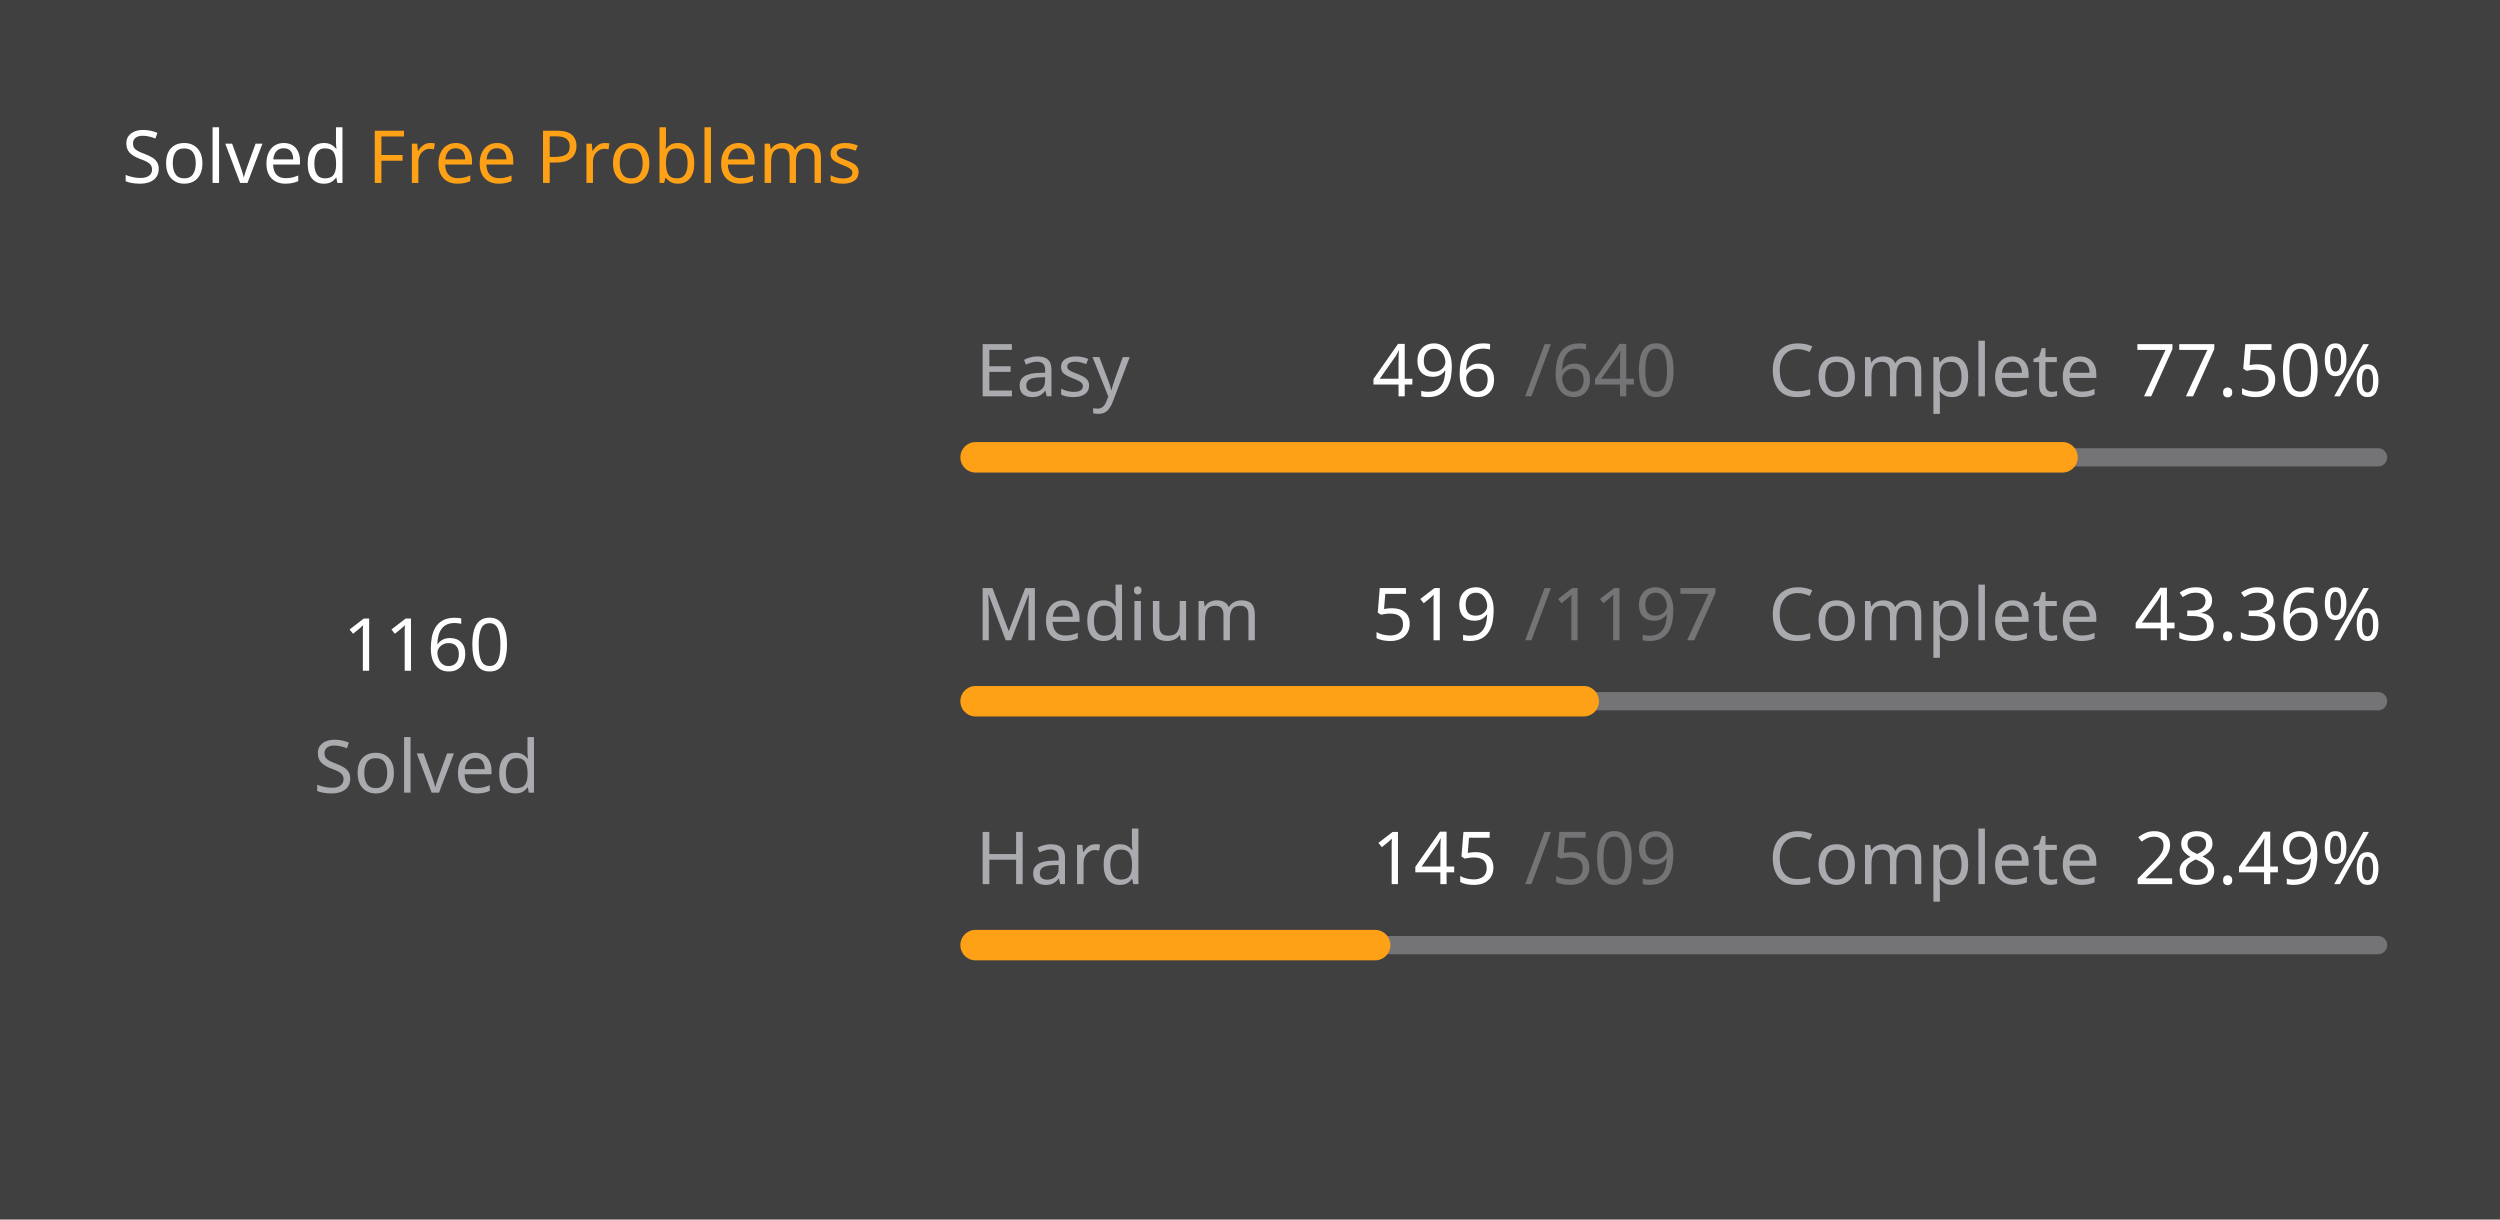
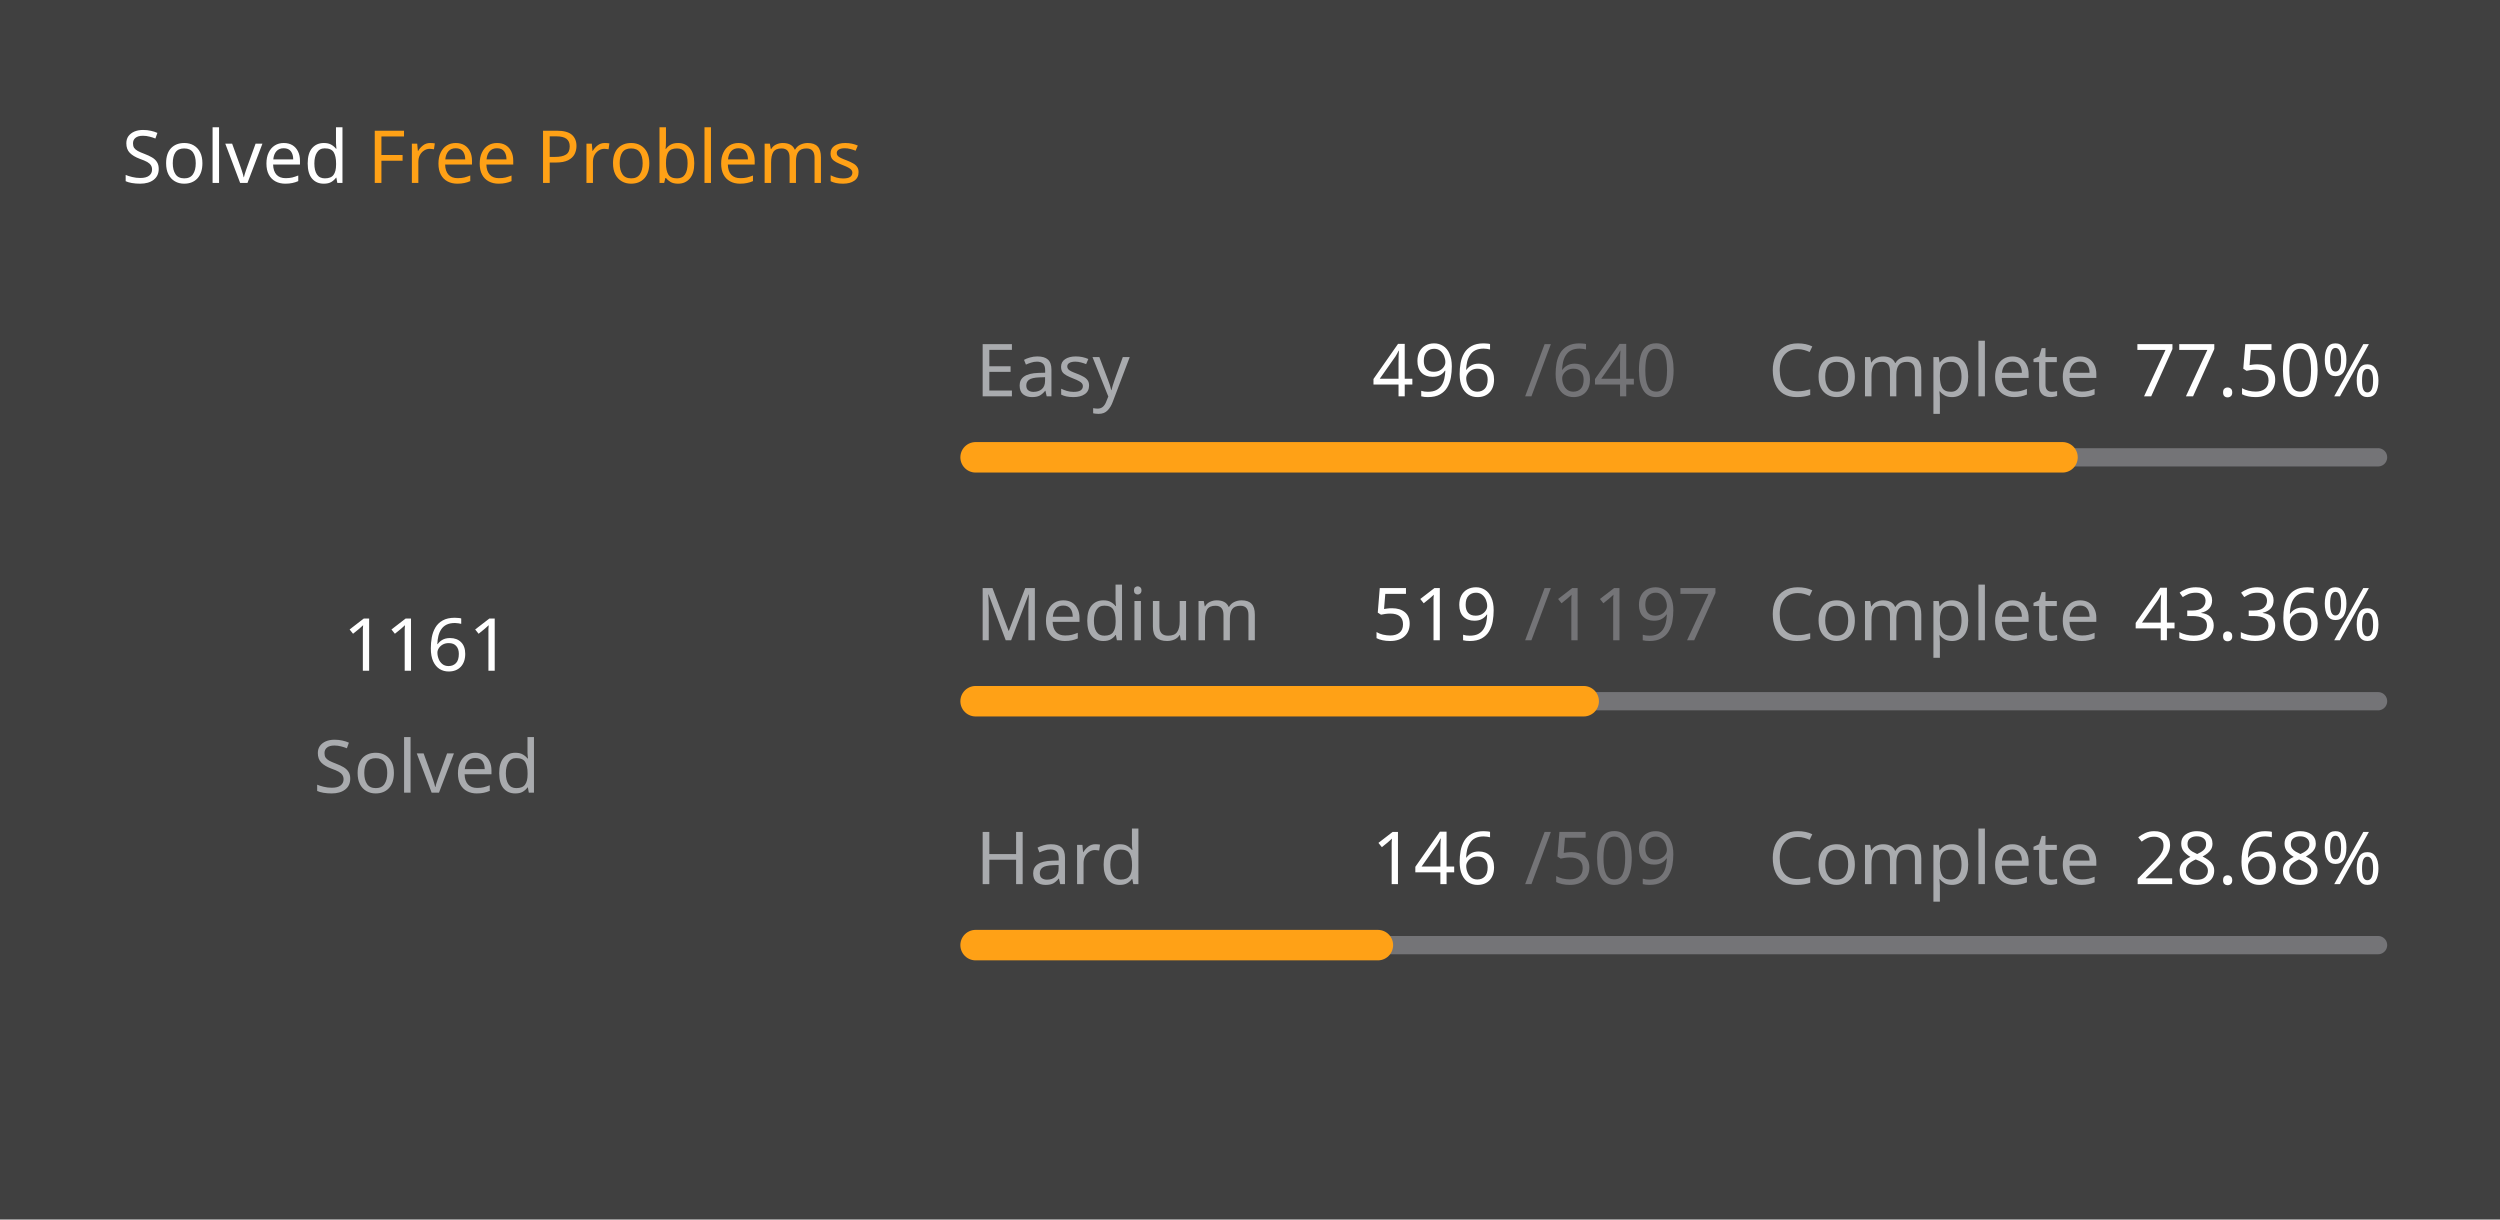
<svg xmlns="http://www.w3.org/2000/svg" version="1.1" height="200" width="410" viewBox="0 0 410 200">
  <style>*{font-family: "Segoe UI", Tahoma, Geneva, Verdana, sans-serif;}</style>
  <style>.title{font-weight: 500;font-size: 1rem;}</style>
  <style>.rotate-90{transform: rotate(-90deg);transform-origin: center;transform-box: fill-box;}</style>
  <style>.state{font-size: .75rem;}</style>
  <style>.light{color: #ffffff;fill: #ffffff;}</style>
  <style>.light-gray{color: #eff2f699;fill: #eff2f699;}</style>
  <style>.dark-gray{color: #ebebf54d;fill: #ebebf54d;}</style>
  <style>.gray{color: #747474;fill: #747474;}</style>
  <style>.orange{color: #ffa116;fill: #ffa116;}</style>
  <style>.background{color: #404040;fill: #404040;}</style>
  <rect fill="#404040" x="0" y="0" width="410" height="200" rx="0.5rem" />
  <g text-anchor="start" text-decoration="1" class="title">
    <text x="20" y="30">
      <tspan class="light">Solved</tspan>
      <tspan class="orange">Free Problems</tspan>
    </text>
  </g>
  <g class="rotate-90">
    <circle fill="none" cx="70" cy="110" r="46" stroke="#747474" stroke-width="3" stroke-linecap="round" />
-     <circle fill="none" cx="70" cy="110" r="46" stroke="#ffa116" stroke-width="5" stroke-linecap="round" stroke-dasharray="142.912 146.115" stroke-dashoffset="0" data-difficult="ALL" />
+     <circle fill="none" cx="70" cy="110" r="46" stroke="#ffa116" stroke-width="5" stroke-linecap="round" stroke-dasharray="143.035 145.992" stroke-dashoffset="0" data-difficult="ALL" />
  </g>
  <g class="state">
    <g text-anchor="middle">
-       <text x="70" y="110" class="light" font-size="1.2rem">1160</text>
+       <text x="70" y="110" class="light" font-size="1.2rem">1161</text>
      <text x="70" y="130" class="light-gray">Solved</text>
    </g>
    <g>
      <text x="160" y="65" class="light-gray">Easy</text>
      <text x="225" y="65" class="light">496</text>
      <text x="250" y="65" class="dark-gray">/640</text>
      <text x="290" y="65" class="light-gray">Complete</text>
      <text x="350" y="65" class="light">77.50%</text>
      <path d="M 160 75 L 390 75" stroke-linecap="round" stroke-linejoin="round" stroke="#ebebf54d" stroke-width="3" />
      <path d="M 160 75 L 338.25 75" stroke-linecap="round" stroke-linejoin="round" stroke="#ffa116" stroke-width="5" />
    </g>
    <g>
      <text x="160" y="105" class="light-gray">Medium</text>
      <text x="225" y="105" class="light">519</text>
      <text x="250" y="105" class="dark-gray">/1197</text>
      <text x="290" y="105" class="light-gray">Complete</text>
      <text x="350" y="105" class="light">43.36%</text>
      <path d="M 160 115 L 390 115" stroke-linecap="round" stroke-linejoin="round" stroke="#ebebf54d" stroke-width="3" />
      <path d="M 160 115 L 259.724 115" stroke-linecap="round" stroke-linejoin="round" stroke="#ffa116" stroke-width="5" />
    </g>
    <g>
      <text x="160" y="145" class="light-gray">Hard</text>
-       <text x="225" y="145" class="light">145</text>
+       <text x="225" y="145" class="light">146</text>
      <text x="250" y="145" class="dark-gray">/509</text>
      <text x="290" y="145" class="light-gray">Complete</text>
-       <text x="350" y="145" class="light">28.49%</text>
+       <text x="350" y="145" class="light">28.68%</text>
      <path d="M 160 155 L 390 155" stroke-linecap="round" stroke-linejoin="round" stroke="#ebebf54d" stroke-width="3" />
-       <path d="M 160 155 L 225.521 155" stroke-linecap="round" stroke-linejoin="round" stroke="#ffa116" stroke-width="5" />
+       <path d="M 160 155 L 225.972 155" stroke-linecap="round" stroke-linejoin="round" stroke="#ffa116" stroke-width="5" />
    </g>
  </g>
</svg>
